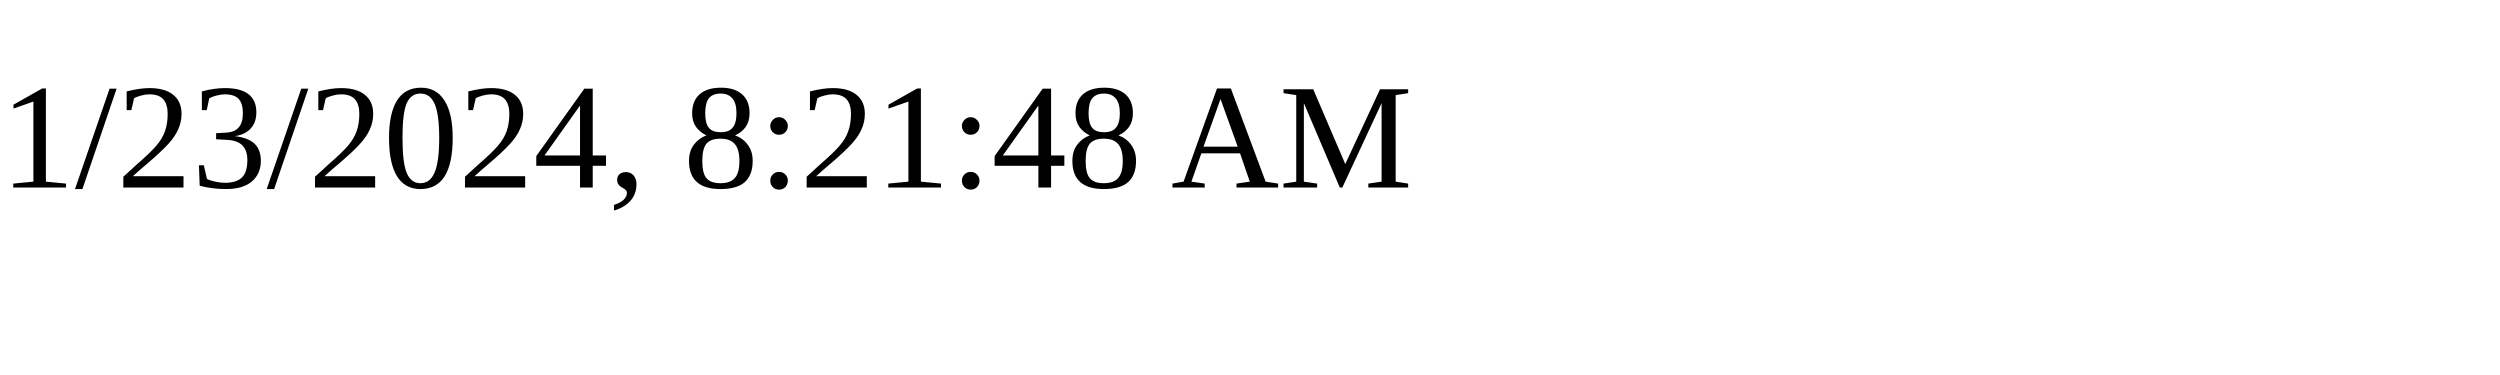
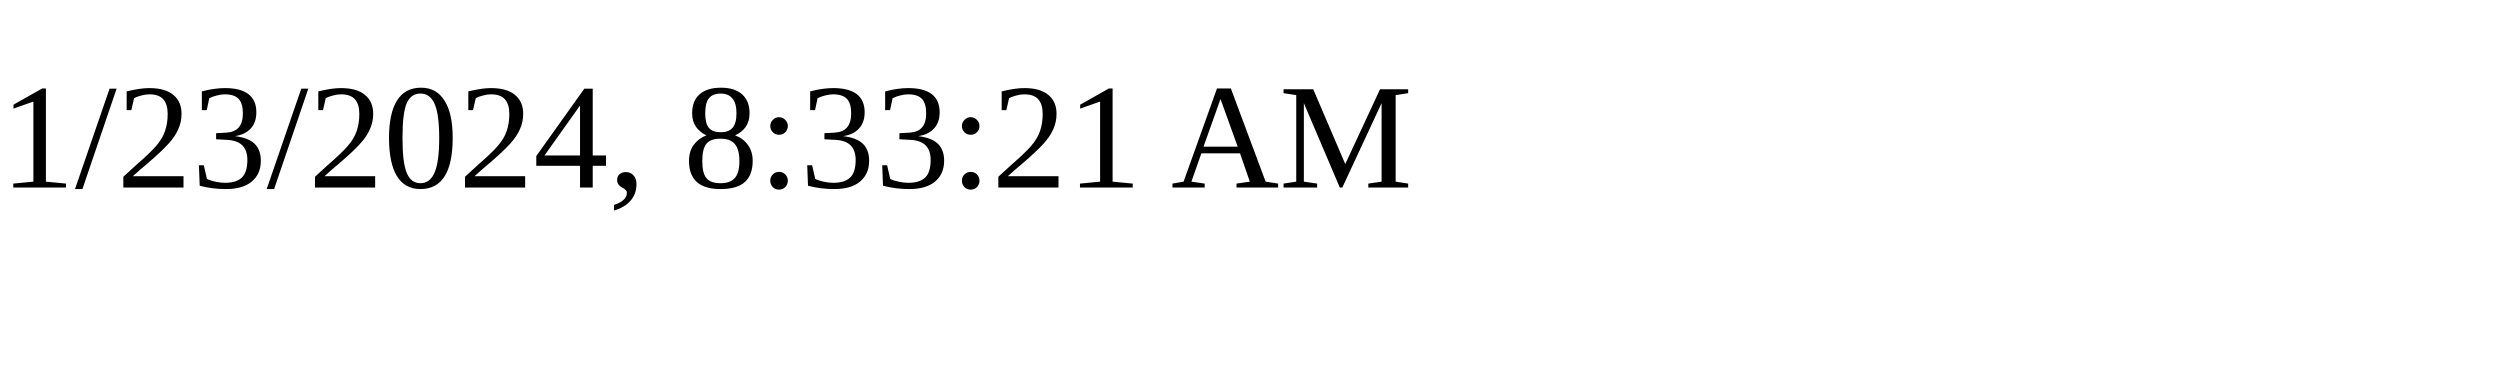
<svg xmlns="http://www.w3.org/2000/svg" height="30" width="200">
-   <text x="0" y="15">1/23/2024, 8:21:48 AM</text>
+   <text x="0" y="15">1/23/2024, 8:33:21 AM</text>
</svg>
